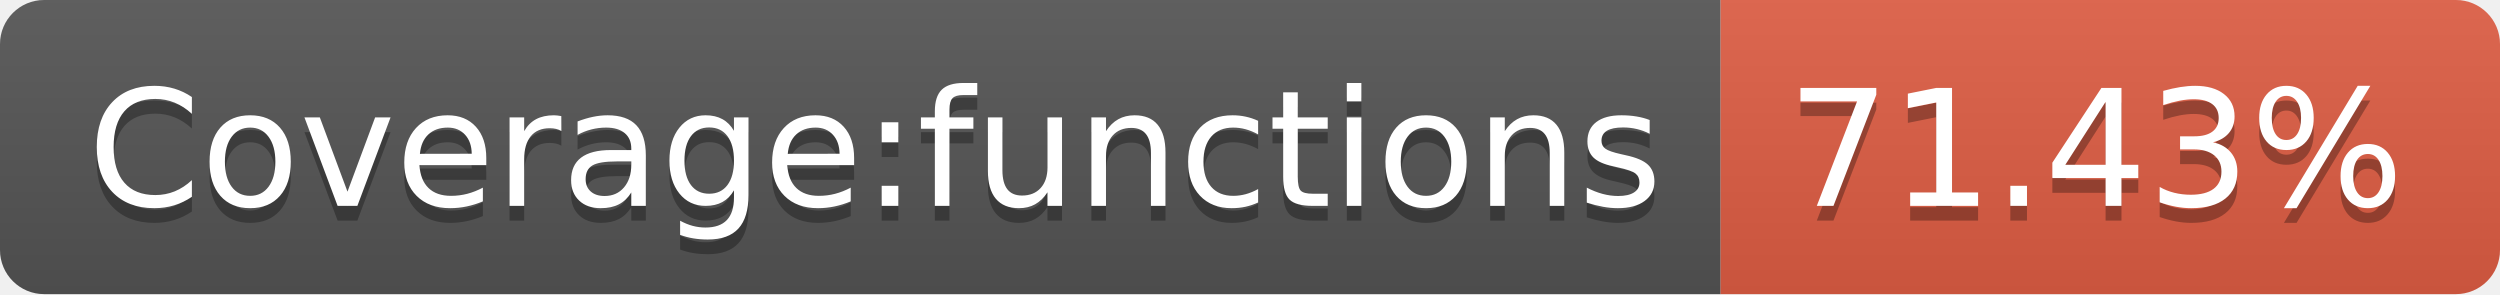
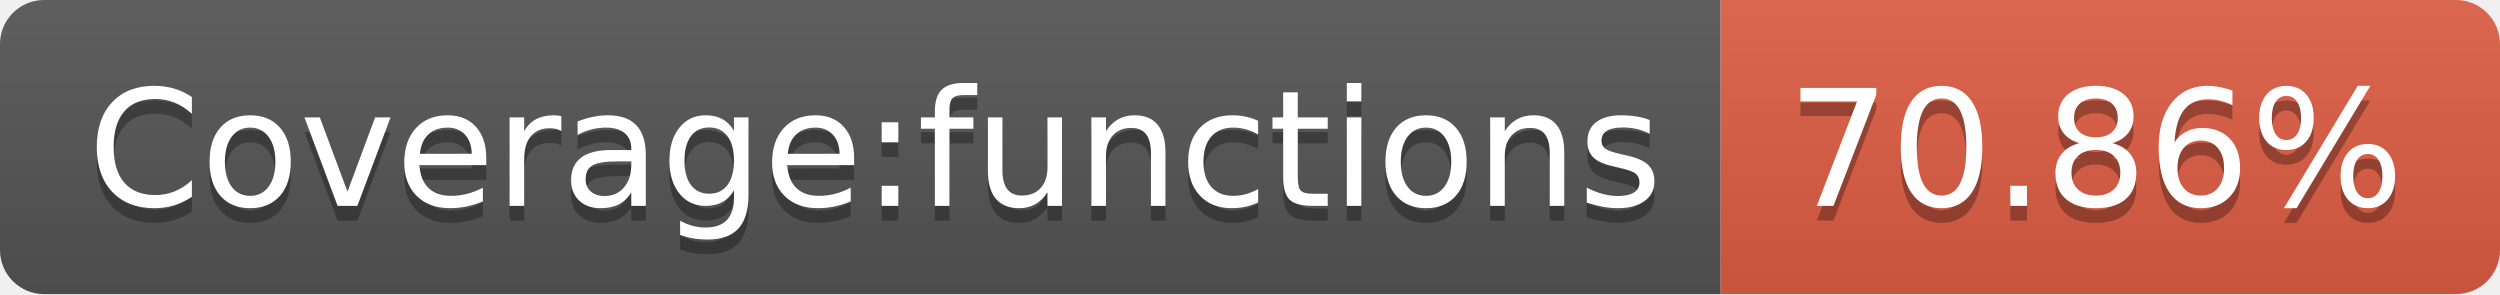
- <svg xmlns="http://www.w3.org/2000/svg" width="170" height="20" role="img" aria-label="Coverage:functions: 71.43%">
+ <svg xmlns="http://www.w3.org/2000/svg" width="170" height="20" role="img" aria-label="Coverage:functions: 70.86%">
  <linearGradient id="s" x2="0" y2="100%">
    <stop offset="0" stop-color="#bbb" stop-opacity=".1" />
    <stop offset="1" stop-opacity=".1" />
  </linearGradient>
  <clipPath id="r">
    <rect width="170" height="20" rx="3" fill="#fff" />
  </clipPath>
  <g clip-path="url(#r)">
    <rect width="117" height="20" fill="#555" />
    <rect x="117" width="53" height="20" fill="#e05d44" />
    <rect width="170" height="20" fill="url(#s)" />
  </g>
  <g fill="#fff" text-anchor="middle" font-family="Verdana,Geneva,DejaVu Sans,sans-serif" text-rendering="geometricPrecision" font-size="110">
    <text aria-hidden="true" x="595" y="150" fill="#010101" fill-opacity=".3" transform="scale(.1)" textLength="1070">Coverage:functions</text>
    <text x="595" y="140" transform="scale(.1)" fill="#fff" textLength="1070">Coverage:functions</text>
-     <text aria-hidden="true" x="1425" y="150" fill="#010101" fill-opacity=".3" transform="scale(.1)" textLength="430">71.43%</text>
-     <text x="1425" y="140" transform="scale(.1)" fill="#fff" textLength="430">71.43%</text>
+     <text aria-hidden="true" x="1425" y="150" fill="#010101" fill-opacity=".3" transform="scale(.1)" textLength="430">70.86%</text>
+     <text x="1425" y="140" transform="scale(.1)" fill="#fff" textLength="430">70.86%</text>
  </g>
</svg>
